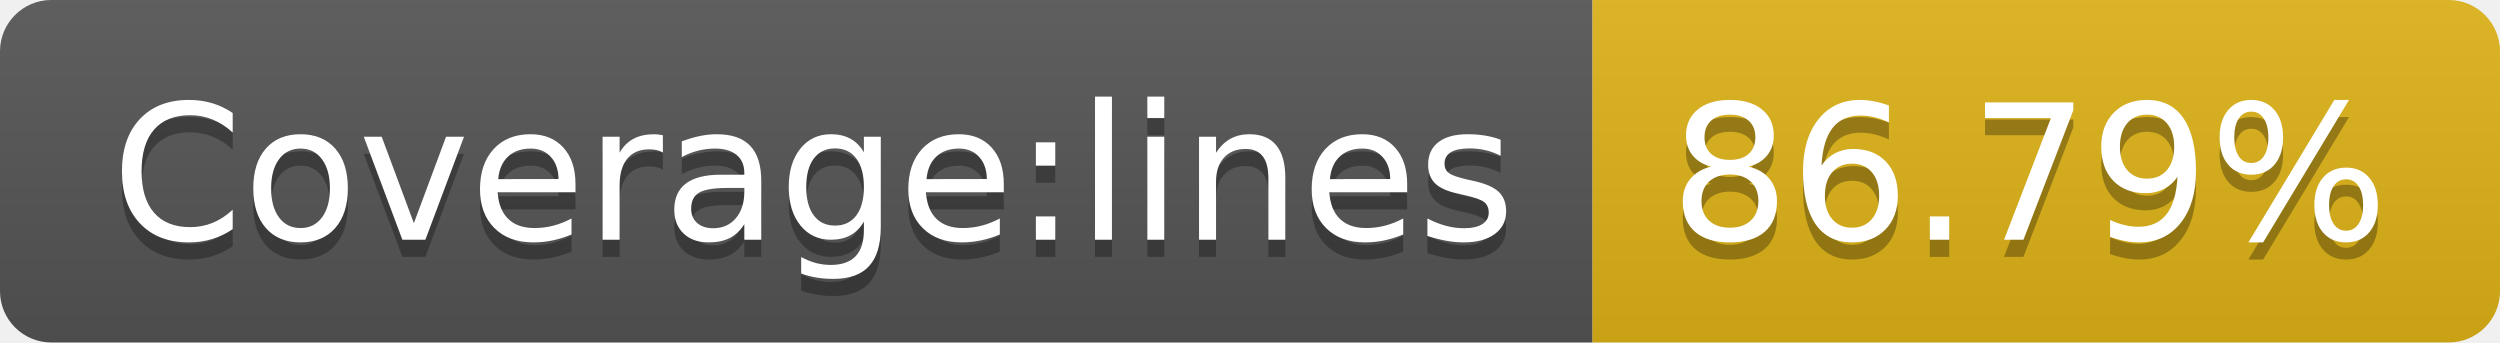
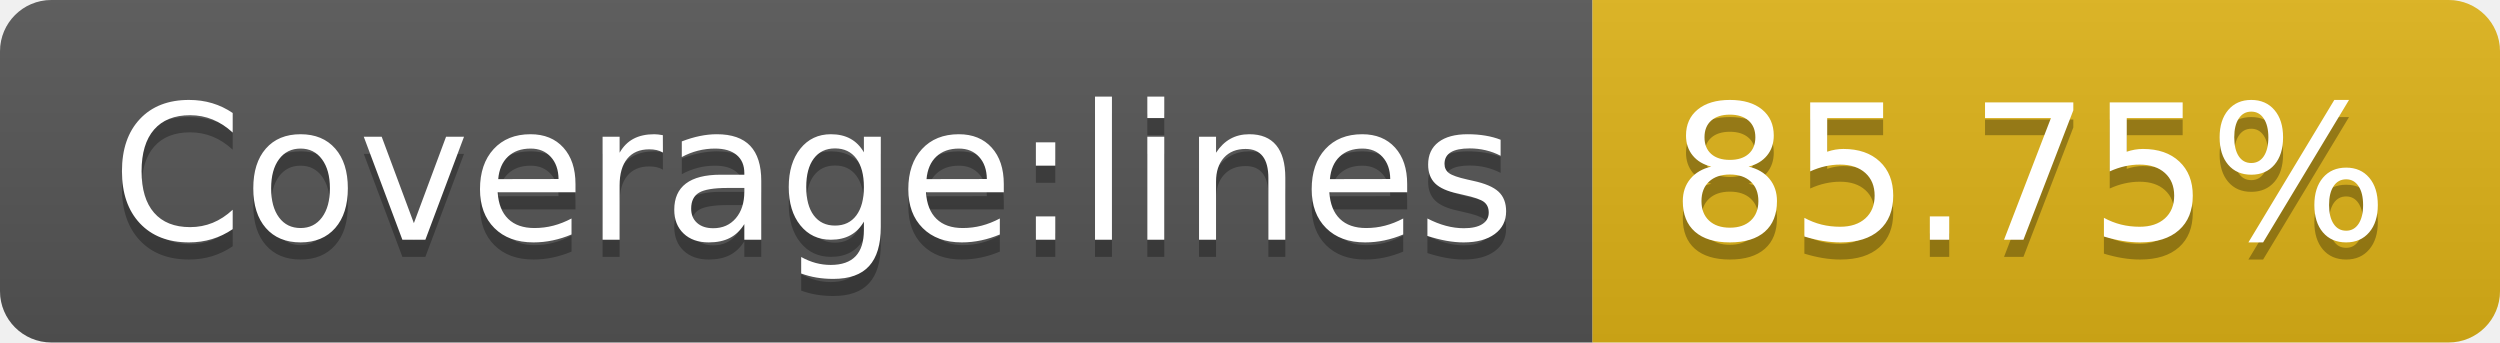
- <svg xmlns="http://www.w3.org/2000/svg" width="146" height="20" role="img" aria-label="Coverage:lines: 86.79%">
+ <svg xmlns="http://www.w3.org/2000/svg" width="146" height="20" role="img" aria-label="Coverage:lines: 85.75%">
  <linearGradient id="s" x2="0" y2="100%">
    <stop offset="0" stop-color="#bbb" stop-opacity=".1" />
    <stop offset="1" stop-opacity=".1" />
  </linearGradient>
  <clipPath id="r">
    <rect width="146" height="20" rx="3" fill="#fff" />
  </clipPath>
  <g clip-path="url(#r)">
    <rect width="93" height="20" fill="#555" />
    <rect x="93" width="53" height="20" fill="#dfb317" />
    <rect width="146" height="20" fill="url(#s)" />
  </g>
  <g fill="#fff" text-anchor="middle" font-family="Verdana,Geneva,DejaVu Sans,sans-serif" text-rendering="geometricPrecision" font-size="110">
    <text aria-hidden="true" x="475" y="150" fill="#010101" fill-opacity=".3" transform="scale(.1)" textLength="830">Coverage:lines</text>
    <text x="475" y="140" transform="scale(.1)" fill="#fff" textLength="830">Coverage:lines</text>
-     <text aria-hidden="true" x="1185" y="150" fill="#010101" fill-opacity=".3" transform="scale(.1)" textLength="430">86.79%</text>
-     <text x="1185" y="140" transform="scale(.1)" fill="#fff" textLength="430">86.79%</text>
+     <text aria-hidden="true" x="1185" y="150" fill="#010101" fill-opacity=".3" transform="scale(.1)" textLength="430">85.75%</text>
+     <text x="1185" y="140" transform="scale(.1)" fill="#fff" textLength="430">85.75%</text>
  </g>
</svg>
